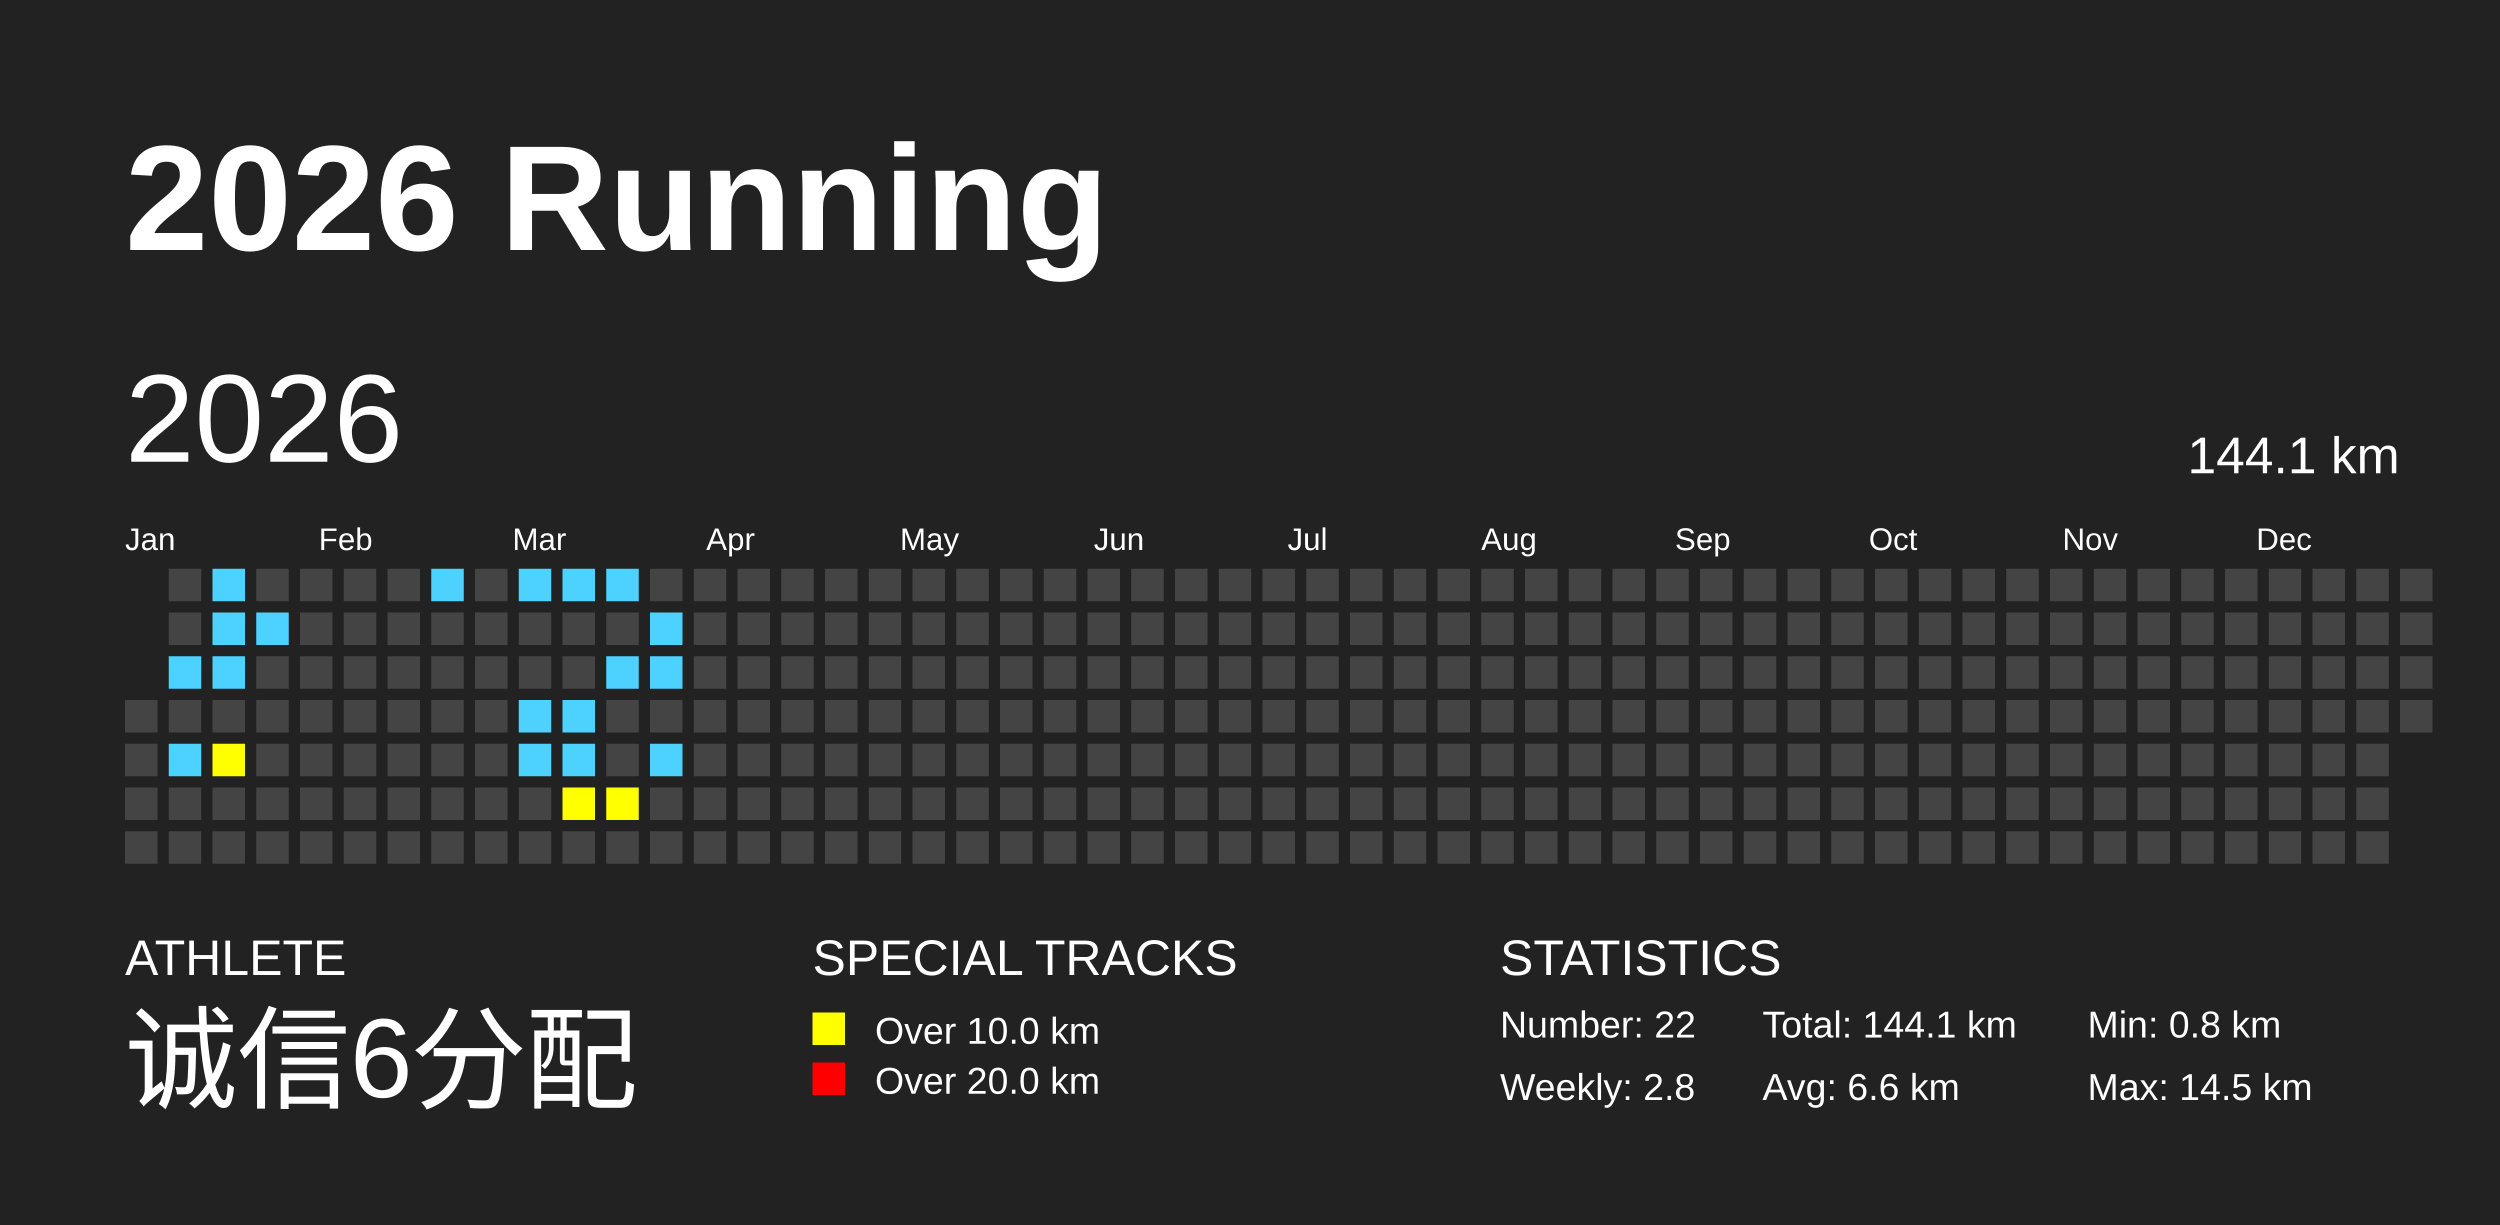
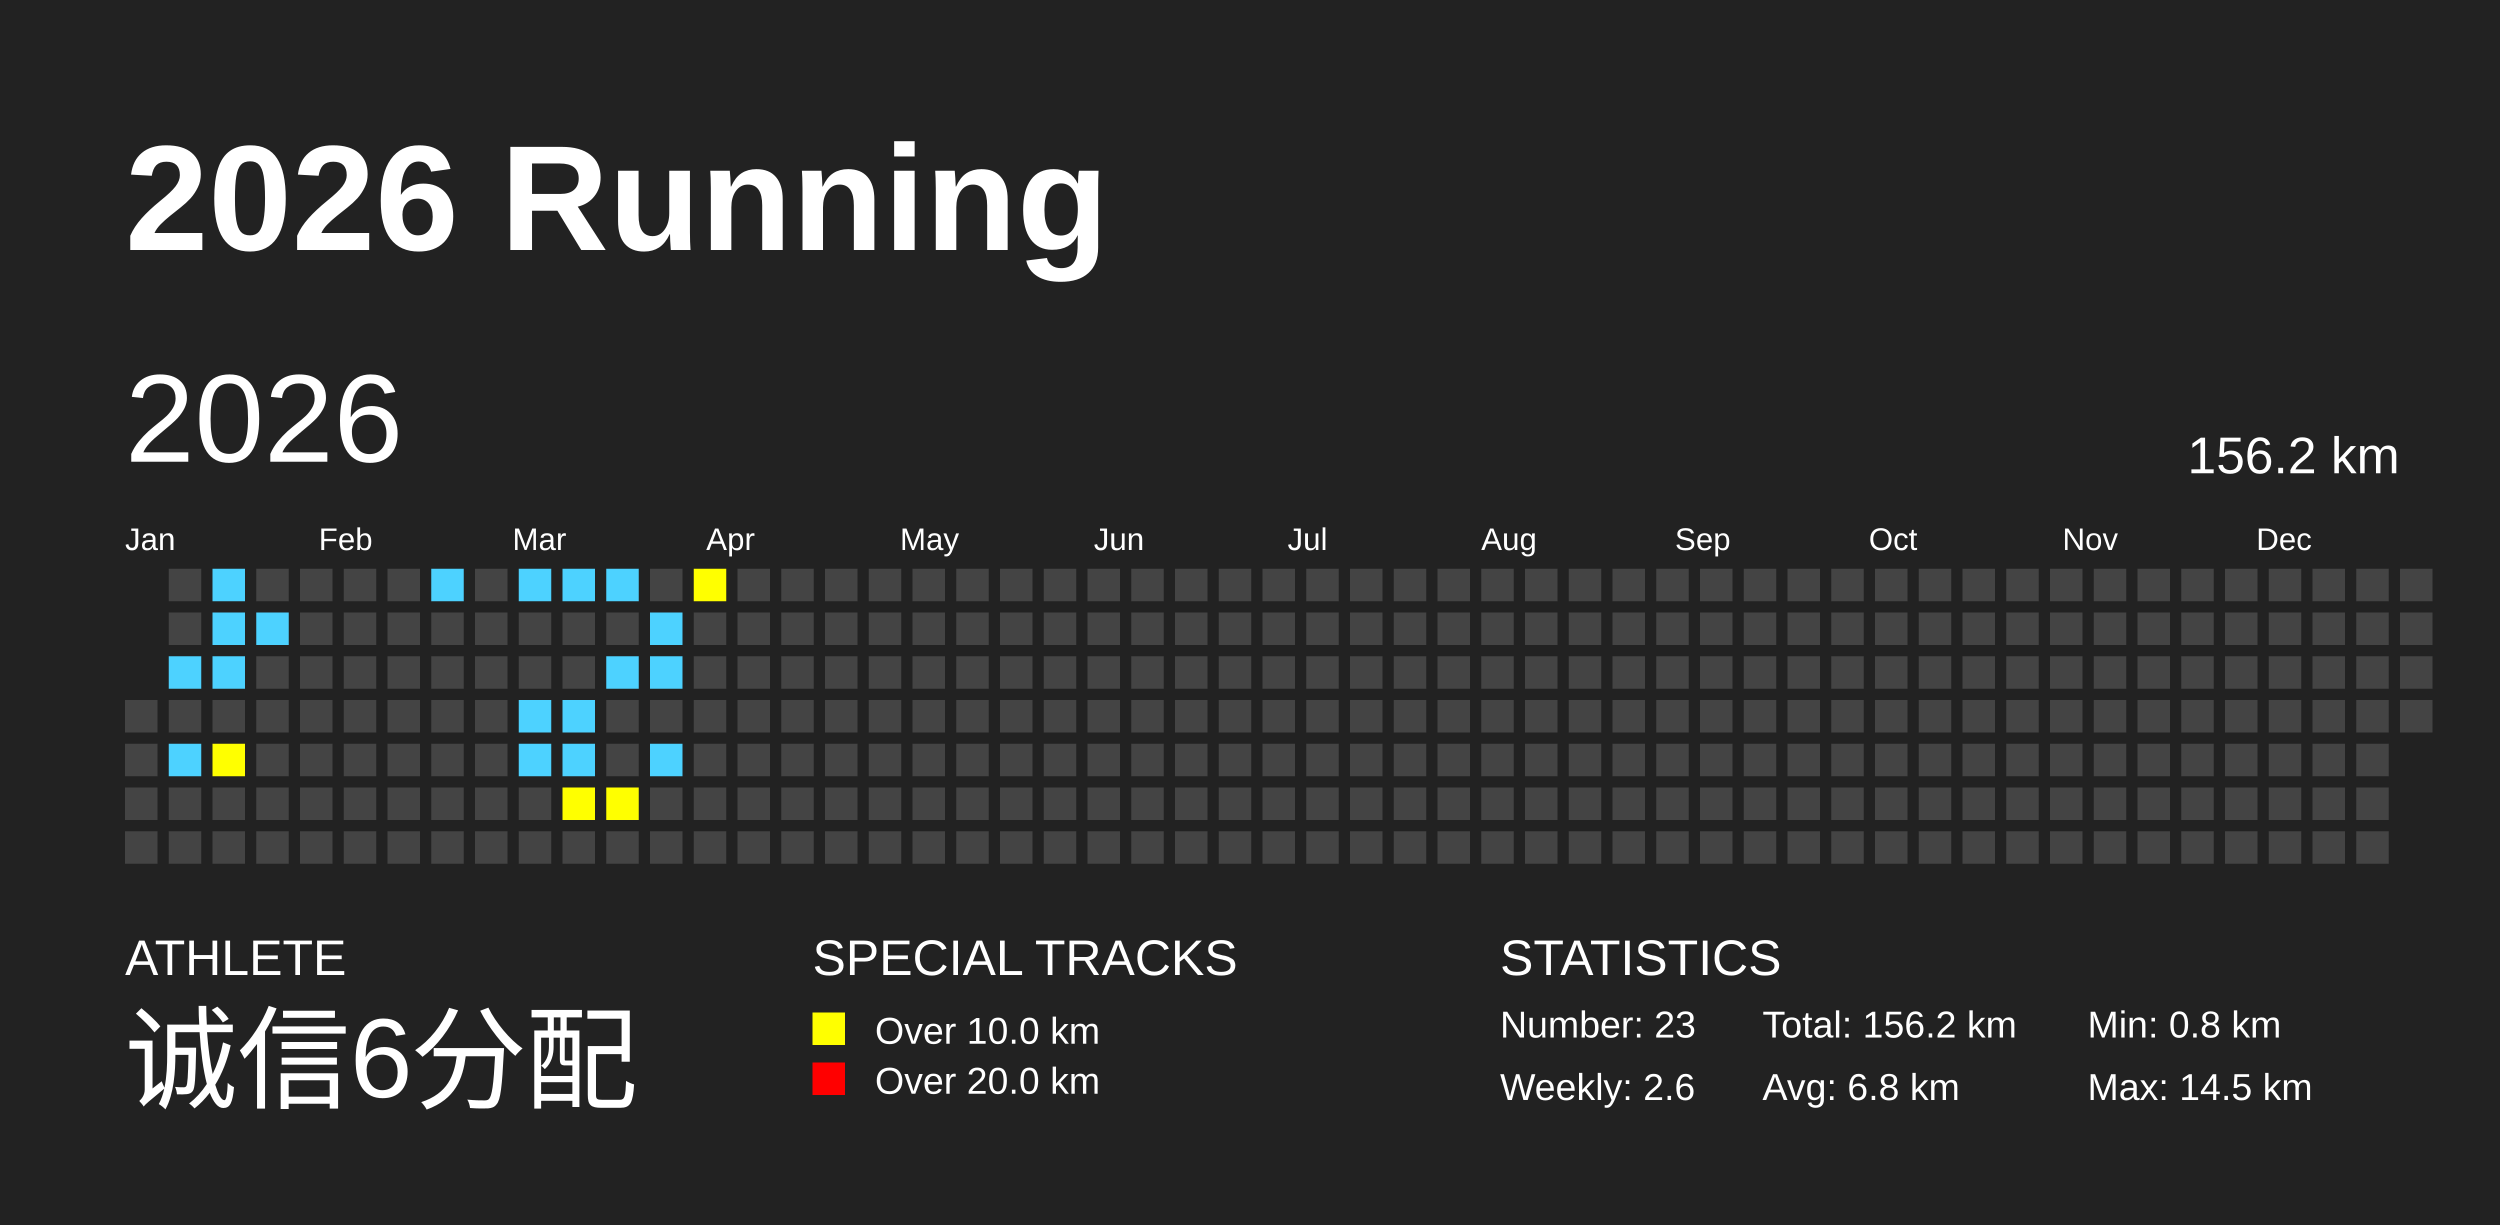
<svg xmlns="http://www.w3.org/2000/svg" baseProfile="full" height="98mm" version="1.1" viewBox="0,0,200,98" width="200mm">
  <defs />
  <rect fill="#222222" height="98" width="200" x="0" y="0" />
  <text fill="#FFFFFF" style="font-size:12px; font-family:Arial; font-weight:bold;" x="10" y="20">2026 Running</text>
  <text fill="#FFFFFF" style="font-size:4px; font-family:Arial" x="10" y="78">ATHLETE</text>
  <text fill="#FFFFFF" style="font-size:9px; font-family:Arial" x="10" y="88">诚信6分配</text>
  <text fill="#FFFFFF" style="font-size:4px; font-family:Arial" x="65" y="78">SPECIAL TRACKS</text>
  <rect fill="yellow" height="2.6" width="2.6" x="65" y="81" />
  <text fill="#FFFFFF" style="font-size:3px; font-family:Arial" x="70" y="83.5">Over 10.0 km</text>
  <rect fill="red" height="2.6" width="2.6" x="65" y="85" />
  <text fill="#FFFFFF" style="font-size:3px; font-family:Arial" x="70" y="87.5">Over 20.0 km</text>
  <text fill="#FFFFFF" style="font-size:4px; font-family:Arial" x="120" y="78">STATISTICS</text>
-   <text fill="#FFFFFF" style="font-size:3px; font-family:Arial" x="120" y="83">Number: 22</text>
-   <text fill="#FFFFFF" style="font-size:3px; font-family:Arial" x="120" y="88">Weekly: 2.8</text>
-   <text fill="#FFFFFF" style="font-size:3px; font-family:Arial" x="141" y="83">Total: 144.1 km</text>
-   <text fill="#FFFFFF" style="font-size:3px; font-family:Arial" x="141" y="88">Avg: 6.6 km</text>
+   <text fill="#FFFFFF" style="font-size:3px; font-family:Arial" x="120" y="83">Number: 23</text>
+   <text fill="#FFFFFF" style="font-size:3px; font-family:Arial" x="120" y="88">Weekly: 2.6</text>
+   <text fill="#FFFFFF" style="font-size:3px; font-family:Arial" x="141" y="83">Total: 156.2 km</text>
+   <text fill="#FFFFFF" style="font-size:3px; font-family:Arial" x="141" y="88">Avg: 6.8 km</text>
  <text fill="#FFFFFF" style="font-size:3px; font-family:Arial" x="167" y="83">Min: 0.8 km</text>
  <text fill="#FFFFFF" style="font-size:3px; font-family:Arial" x="167" y="88">Max: 14.5 km</text>
  <text dominant-baseline="hanging" fill="#FFFFFF" style="font-size:10.0px; font-family:Arial;" x="10" y="30">2026</text>
-   <text dominant-baseline="hanging" fill="#FFFFFF" style="font-size:4.125px; font-family:Arial;" x="175" y="35">144.1 km</text>
+   <text dominant-baseline="hanging" fill="#FFFFFF" style="font-size:4.125px; font-family:Arial;" x="175" y="35">156.2 km</text>
  <text fill="#FFFFFF" style="font-size:2.5px; font-family:Arial" x="10.0" y="44">Jan</text>
  <text fill="#FFFFFF" style="font-size:2.5px; font-family:Arial" x="25.5" y="44">Feb</text>
  <text fill="#FFFFFF" style="font-size:2.5px; font-family:Arial" x="41.0" y="44">Mar</text>
  <text fill="#FFFFFF" style="font-size:2.5px; font-family:Arial" x="56.5" y="44">Apr</text>
  <text fill="#FFFFFF" style="font-size:2.5px; font-family:Arial" x="72.0" y="44">May</text>
  <text fill="#FFFFFF" style="font-size:2.5px; font-family:Arial" x="87.5" y="44">Jun</text>
  <text fill="#FFFFFF" style="font-size:2.5px; font-family:Arial" x="103.0" y="44">Jul</text>
  <text fill="#FFFFFF" style="font-size:2.5px; font-family:Arial" x="118.5" y="44">Aug</text>
  <text fill="#FFFFFF" style="font-size:2.5px; font-family:Arial" x="134.0" y="44">Sep</text>
  <text fill="#FFFFFF" style="font-size:2.5px; font-family:Arial" x="149.5" y="44">Oct</text>
  <text fill="#FFFFFF" style="font-size:2.5px; font-family:Arial" x="165.0" y="44">Nov</text>
  <text fill="#FFFFFF" style="font-size:2.5px; font-family:Arial" x="180.5" y="44">Dec</text>
  <rect fill="#444444" height="2.6" width="2.6" x="10.0" y="56.0" />
  <rect fill="#444444" height="2.6" width="2.6" x="10.0" y="59.5" />
  <rect fill="#444444" height="2.6" width="2.6" x="10.0" y="63.0" />
  <rect fill="#444444" height="2.6" width="2.6" x="10.0" y="66.5" />
  <rect fill="#444444" height="2.6" width="2.6" x="13.5" y="45.5" />
  <rect fill="#444444" height="2.6" width="2.6" x="13.5" y="49.0" />
  <rect fill="#4DD2FF" height="2.6" width="2.6" x="13.5" y="52.5" />
  <rect fill="#444444" height="2.6" width="2.6" x="13.5" y="56.0" />
  <rect fill="#4DD2FF" height="2.6" width="2.6" x="13.5" y="59.5" />
  <rect fill="#444444" height="2.6" width="2.6" x="13.5" y="63.0" />
  <rect fill="#444444" height="2.6" width="2.6" x="13.5" y="66.5" />
  <rect fill="#4DD2FF" height="2.6" width="2.6" x="17.0" y="45.5" />
  <rect fill="#4DD2FF" height="2.6" width="2.6" x="17.0" y="49.0" />
  <rect fill="#4DD2FF" height="2.6" width="2.6" x="17.0" y="52.5" />
  <rect fill="#444444" height="2.6" width="2.6" x="17.0" y="56.0" />
  <rect fill="yellow" height="2.6" width="2.6" x="17.0" y="59.5" />
  <rect fill="#444444" height="2.6" width="2.6" x="17.0" y="63.0" />
  <rect fill="#444444" height="2.6" width="2.6" x="17.0" y="66.5" />
  <rect fill="#444444" height="2.6" width="2.6" x="20.5" y="45.5" />
  <rect fill="#4DD2FF" height="2.6" width="2.6" x="20.5" y="49.0" />
  <rect fill="#444444" height="2.6" width="2.6" x="20.5" y="52.5" />
  <rect fill="#444444" height="2.6" width="2.6" x="20.5" y="56.0" />
  <rect fill="#444444" height="2.6" width="2.6" x="20.5" y="59.5" />
  <rect fill="#444444" height="2.6" width="2.6" x="20.5" y="63.0" />
  <rect fill="#444444" height="2.6" width="2.6" x="20.5" y="66.5" />
  <rect fill="#444444" height="2.6" width="2.6" x="24.0" y="45.5" />
  <rect fill="#444444" height="2.6" width="2.6" x="24.0" y="49.0" />
  <rect fill="#444444" height="2.6" width="2.6" x="24.0" y="52.5" />
  <rect fill="#444444" height="2.6" width="2.6" x="24.0" y="56.0" />
  <rect fill="#444444" height="2.6" width="2.6" x="24.0" y="59.5" />
  <rect fill="#444444" height="2.6" width="2.6" x="24.0" y="63.0" />
  <rect fill="#444444" height="2.6" width="2.6" x="24.0" y="66.5" />
  <rect fill="#444444" height="2.6" width="2.6" x="27.5" y="45.5" />
  <rect fill="#444444" height="2.6" width="2.6" x="27.5" y="49.0" />
  <rect fill="#444444" height="2.6" width="2.6" x="27.5" y="52.5" />
  <rect fill="#444444" height="2.6" width="2.6" x="27.5" y="56.0" />
  <rect fill="#444444" height="2.6" width="2.6" x="27.5" y="59.5" />
  <rect fill="#444444" height="2.6" width="2.6" x="27.5" y="63.0" />
  <rect fill="#444444" height="2.6" width="2.6" x="27.5" y="66.5" />
  <rect fill="#444444" height="2.6" width="2.6" x="31.0" y="45.5" />
  <rect fill="#444444" height="2.6" width="2.6" x="31.0" y="49.0" />
  <rect fill="#444444" height="2.6" width="2.6" x="31.0" y="52.5" />
  <rect fill="#444444" height="2.6" width="2.6" x="31.0" y="56.0" />
  <rect fill="#444444" height="2.6" width="2.6" x="31.0" y="59.5" />
  <rect fill="#444444" height="2.6" width="2.6" x="31.0" y="63.0" />
  <rect fill="#444444" height="2.6" width="2.6" x="31.0" y="66.5" />
  <rect fill="#4DD2FF" height="2.6" width="2.6" x="34.5" y="45.5" />
  <rect fill="#444444" height="2.6" width="2.6" x="34.5" y="49.0" />
  <rect fill="#444444" height="2.6" width="2.6" x="34.5" y="52.5" />
  <rect fill="#444444" height="2.6" width="2.6" x="34.5" y="56.0" />
  <rect fill="#444444" height="2.6" width="2.6" x="34.5" y="59.5" />
  <rect fill="#444444" height="2.6" width="2.6" x="34.5" y="63.0" />
  <rect fill="#444444" height="2.6" width="2.6" x="34.5" y="66.5" />
  <rect fill="#444444" height="2.6" width="2.6" x="38.0" y="45.5" />
  <rect fill="#444444" height="2.6" width="2.6" x="38.0" y="49.0" />
  <rect fill="#444444" height="2.6" width="2.6" x="38.0" y="52.5" />
  <rect fill="#444444" height="2.6" width="2.6" x="38.0" y="56.0" />
  <rect fill="#444444" height="2.6" width="2.6" x="38.0" y="59.5" />
  <rect fill="#444444" height="2.6" width="2.6" x="38.0" y="63.0" />
  <rect fill="#444444" height="2.6" width="2.6" x="38.0" y="66.5" />
  <rect fill="#4DD2FF" height="2.6" width="2.6" x="41.5" y="45.5" />
  <rect fill="#444444" height="2.6" width="2.6" x="41.5" y="49.0" />
  <rect fill="#444444" height="2.6" width="2.6" x="41.5" y="52.5" />
  <rect fill="#4DD2FF" height="2.6" width="2.6" x="41.5" y="56.0" />
  <rect fill="#4DD2FF" height="2.6" width="2.6" x="41.5" y="59.5" />
  <rect fill="#444444" height="2.6" width="2.6" x="41.5" y="63.0" />
  <rect fill="#444444" height="2.6" width="2.6" x="41.5" y="66.5" />
  <rect fill="#4DD2FF" height="2.6" width="2.6" x="45.0" y="45.5" />
  <rect fill="#444444" height="2.6" width="2.6" x="45.0" y="49.0" />
  <rect fill="#444444" height="2.6" width="2.6" x="45.0" y="52.5" />
  <rect fill="#4DD2FF" height="2.6" width="2.6" x="45.0" y="56.0" />
  <rect fill="#4DD2FF" height="2.6" width="2.6" x="45.0" y="59.5" />
  <rect fill="yellow" height="2.6" width="2.6" x="45.0" y="63.0" />
  <rect fill="#444444" height="2.6" width="2.6" x="45.0" y="66.5" />
  <rect fill="#4DD2FF" height="2.6" width="2.6" x="48.5" y="45.5" />
  <rect fill="#444444" height="2.6" width="2.6" x="48.5" y="49.0" />
  <rect fill="#4DD2FF" height="2.6" width="2.6" x="48.5" y="52.5" />
  <rect fill="#444444" height="2.6" width="2.6" x="48.5" y="56.0" />
  <rect fill="#444444" height="2.6" width="2.6" x="48.5" y="59.5" />
  <rect fill="yellow" height="2.6" width="2.6" x="48.5" y="63.0" />
  <rect fill="#444444" height="2.6" width="2.6" x="48.5" y="66.5" />
  <rect fill="#444444" height="2.6" width="2.6" x="52.0" y="45.5" />
  <rect fill="#4DD2FF" height="2.6" width="2.6" x="52.0" y="49.0" />
  <rect fill="#4DD2FF" height="2.6" width="2.6" x="52.0" y="52.5" />
  <rect fill="#444444" height="2.6" width="2.6" x="52.0" y="56.0" />
  <rect fill="#4DD2FF" height="2.6" width="2.6" x="52.0" y="59.5" />
  <rect fill="#444444" height="2.6" width="2.6" x="52.0" y="63.0" />
  <rect fill="#444444" height="2.6" width="2.6" x="52.0" y="66.5" />
-   <rect fill="#444444" height="2.6" width="2.6" x="55.5" y="45.5" />
+   <rect fill="yellow" height="2.6" width="2.6" x="55.5" y="45.5" />
  <rect fill="#444444" height="2.6" width="2.6" x="55.5" y="49.0" />
  <rect fill="#444444" height="2.6" width="2.6" x="55.5" y="52.5" />
  <rect fill="#444444" height="2.6" width="2.6" x="55.5" y="56.0" />
  <rect fill="#444444" height="2.6" width="2.6" x="55.5" y="59.5" />
  <rect fill="#444444" height="2.6" width="2.6" x="55.5" y="63.0" />
  <rect fill="#444444" height="2.6" width="2.6" x="55.5" y="66.5" />
  <rect fill="#444444" height="2.6" width="2.6" x="59.0" y="45.5" />
  <rect fill="#444444" height="2.6" width="2.6" x="59.0" y="49.0" />
  <rect fill="#444444" height="2.6" width="2.6" x="59.0" y="52.5" />
  <rect fill="#444444" height="2.6" width="2.6" x="59.0" y="56.0" />
  <rect fill="#444444" height="2.6" width="2.6" x="59.0" y="59.5" />
  <rect fill="#444444" height="2.6" width="2.6" x="59.0" y="63.0" />
  <rect fill="#444444" height="2.6" width="2.6" x="59.0" y="66.5" />
  <rect fill="#444444" height="2.6" width="2.6" x="62.5" y="45.5" />
  <rect fill="#444444" height="2.6" width="2.6" x="62.5" y="49.0" />
  <rect fill="#444444" height="2.6" width="2.6" x="62.5" y="52.5" />
  <rect fill="#444444" height="2.6" width="2.6" x="62.5" y="56.0" />
  <rect fill="#444444" height="2.6" width="2.6" x="62.5" y="59.5" />
  <rect fill="#444444" height="2.6" width="2.6" x="62.5" y="63.0" />
  <rect fill="#444444" height="2.6" width="2.6" x="62.5" y="66.5" />
  <rect fill="#444444" height="2.6" width="2.6" x="66.0" y="45.5" />
  <rect fill="#444444" height="2.6" width="2.6" x="66.0" y="49.0" />
  <rect fill="#444444" height="2.6" width="2.6" x="66.0" y="52.5" />
  <rect fill="#444444" height="2.6" width="2.6" x="66.0" y="56.0" />
  <rect fill="#444444" height="2.6" width="2.6" x="66.0" y="59.5" />
  <rect fill="#444444" height="2.6" width="2.6" x="66.0" y="63.0" />
  <rect fill="#444444" height="2.6" width="2.6" x="66.0" y="66.5" />
  <rect fill="#444444" height="2.6" width="2.6" x="69.5" y="45.5" />
  <rect fill="#444444" height="2.6" width="2.6" x="69.5" y="49.0" />
  <rect fill="#444444" height="2.6" width="2.6" x="69.5" y="52.5" />
  <rect fill="#444444" height="2.6" width="2.6" x="69.5" y="56.0" />
  <rect fill="#444444" height="2.6" width="2.6" x="69.5" y="59.5" />
  <rect fill="#444444" height="2.6" width="2.6" x="69.5" y="63.0" />
  <rect fill="#444444" height="2.6" width="2.6" x="69.5" y="66.5" />
  <rect fill="#444444" height="2.6" width="2.6" x="73.0" y="45.5" />
  <rect fill="#444444" height="2.6" width="2.6" x="73.0" y="49.0" />
  <rect fill="#444444" height="2.6" width="2.6" x="73.0" y="52.5" />
  <rect fill="#444444" height="2.6" width="2.6" x="73.0" y="56.0" />
  <rect fill="#444444" height="2.6" width="2.6" x="73.0" y="59.5" />
  <rect fill="#444444" height="2.6" width="2.6" x="73.0" y="63.0" />
  <rect fill="#444444" height="2.6" width="2.6" x="73.0" y="66.5" />
  <rect fill="#444444" height="2.6" width="2.6" x="76.5" y="45.5" />
  <rect fill="#444444" height="2.6" width="2.6" x="76.5" y="49.0" />
  <rect fill="#444444" height="2.6" width="2.6" x="76.5" y="52.5" />
  <rect fill="#444444" height="2.6" width="2.6" x="76.5" y="56.0" />
  <rect fill="#444444" height="2.6" width="2.6" x="76.5" y="59.5" />
  <rect fill="#444444" height="2.6" width="2.6" x="76.5" y="63.0" />
  <rect fill="#444444" height="2.6" width="2.6" x="76.5" y="66.5" />
  <rect fill="#444444" height="2.6" width="2.6" x="80.0" y="45.5" />
  <rect fill="#444444" height="2.6" width="2.6" x="80.0" y="49.0" />
  <rect fill="#444444" height="2.6" width="2.6" x="80.0" y="52.5" />
  <rect fill="#444444" height="2.6" width="2.6" x="80.0" y="56.0" />
  <rect fill="#444444" height="2.6" width="2.6" x="80.0" y="59.5" />
  <rect fill="#444444" height="2.6" width="2.6" x="80.0" y="63.0" />
  <rect fill="#444444" height="2.6" width="2.6" x="80.0" y="66.5" />
  <rect fill="#444444" height="2.6" width="2.6" x="83.5" y="45.5" />
  <rect fill="#444444" height="2.6" width="2.6" x="83.5" y="49.0" />
  <rect fill="#444444" height="2.6" width="2.6" x="83.5" y="52.5" />
  <rect fill="#444444" height="2.6" width="2.6" x="83.5" y="56.0" />
  <rect fill="#444444" height="2.6" width="2.6" x="83.5" y="59.5" />
  <rect fill="#444444" height="2.6" width="2.6" x="83.5" y="63.0" />
  <rect fill="#444444" height="2.6" width="2.6" x="83.5" y="66.5" />
  <rect fill="#444444" height="2.6" width="2.6" x="87.0" y="45.5" />
  <rect fill="#444444" height="2.6" width="2.6" x="87.0" y="49.0" />
  <rect fill="#444444" height="2.6" width="2.6" x="87.0" y="52.5" />
  <rect fill="#444444" height="2.6" width="2.6" x="87.0" y="56.0" />
  <rect fill="#444444" height="2.6" width="2.6" x="87.0" y="59.5" />
  <rect fill="#444444" height="2.6" width="2.6" x="87.0" y="63.0" />
  <rect fill="#444444" height="2.6" width="2.6" x="87.0" y="66.5" />
  <rect fill="#444444" height="2.6" width="2.6" x="90.5" y="45.5" />
  <rect fill="#444444" height="2.6" width="2.6" x="90.5" y="49.0" />
  <rect fill="#444444" height="2.6" width="2.6" x="90.5" y="52.5" />
  <rect fill="#444444" height="2.6" width="2.6" x="90.5" y="56.0" />
  <rect fill="#444444" height="2.6" width="2.6" x="90.5" y="59.5" />
  <rect fill="#444444" height="2.6" width="2.6" x="90.5" y="63.0" />
  <rect fill="#444444" height="2.6" width="2.6" x="90.5" y="66.5" />
  <rect fill="#444444" height="2.6" width="2.6" x="94.0" y="45.5" />
  <rect fill="#444444" height="2.6" width="2.6" x="94.0" y="49.0" />
  <rect fill="#444444" height="2.6" width="2.6" x="94.0" y="52.5" />
  <rect fill="#444444" height="2.6" width="2.6" x="94.0" y="56.0" />
  <rect fill="#444444" height="2.6" width="2.6" x="94.0" y="59.5" />
  <rect fill="#444444" height="2.6" width="2.6" x="94.0" y="63.0" />
  <rect fill="#444444" height="2.6" width="2.6" x="94.0" y="66.5" />
  <rect fill="#444444" height="2.6" width="2.6" x="97.5" y="45.5" />
  <rect fill="#444444" height="2.6" width="2.6" x="97.5" y="49.0" />
  <rect fill="#444444" height="2.6" width="2.6" x="97.5" y="52.5" />
  <rect fill="#444444" height="2.6" width="2.6" x="97.5" y="56.0" />
  <rect fill="#444444" height="2.6" width="2.6" x="97.5" y="59.5" />
  <rect fill="#444444" height="2.6" width="2.6" x="97.5" y="63.0" />
  <rect fill="#444444" height="2.6" width="2.6" x="97.5" y="66.5" />
  <rect fill="#444444" height="2.6" width="2.6" x="101.0" y="45.5" />
  <rect fill="#444444" height="2.6" width="2.6" x="101.0" y="49.0" />
  <rect fill="#444444" height="2.6" width="2.6" x="101.0" y="52.5" />
  <rect fill="#444444" height="2.6" width="2.6" x="101.0" y="56.0" />
  <rect fill="#444444" height="2.6" width="2.6" x="101.0" y="59.5" />
  <rect fill="#444444" height="2.6" width="2.6" x="101.0" y="63.0" />
  <rect fill="#444444" height="2.6" width="2.6" x="101.0" y="66.5" />
  <rect fill="#444444" height="2.6" width="2.6" x="104.5" y="45.5" />
  <rect fill="#444444" height="2.6" width="2.6" x="104.5" y="49.0" />
  <rect fill="#444444" height="2.6" width="2.6" x="104.5" y="52.5" />
  <rect fill="#444444" height="2.6" width="2.6" x="104.5" y="56.0" />
  <rect fill="#444444" height="2.6" width="2.6" x="104.5" y="59.5" />
  <rect fill="#444444" height="2.6" width="2.6" x="104.5" y="63.0" />
  <rect fill="#444444" height="2.6" width="2.6" x="104.5" y="66.5" />
  <rect fill="#444444" height="2.6" width="2.6" x="108.0" y="45.5" />
  <rect fill="#444444" height="2.6" width="2.6" x="108.0" y="49.0" />
  <rect fill="#444444" height="2.6" width="2.6" x="108.0" y="52.5" />
  <rect fill="#444444" height="2.6" width="2.6" x="108.0" y="56.0" />
  <rect fill="#444444" height="2.6" width="2.6" x="108.0" y="59.5" />
  <rect fill="#444444" height="2.6" width="2.6" x="108.0" y="63.0" />
  <rect fill="#444444" height="2.6" width="2.6" x="108.0" y="66.5" />
  <rect fill="#444444" height="2.6" width="2.6" x="111.5" y="45.5" />
  <rect fill="#444444" height="2.6" width="2.6" x="111.5" y="49.0" />
  <rect fill="#444444" height="2.6" width="2.6" x="111.5" y="52.5" />
  <rect fill="#444444" height="2.6" width="2.6" x="111.5" y="56.0" />
  <rect fill="#444444" height="2.6" width="2.6" x="111.5" y="59.5" />
  <rect fill="#444444" height="2.6" width="2.6" x="111.5" y="63.0" />
  <rect fill="#444444" height="2.6" width="2.6" x="111.5" y="66.5" />
  <rect fill="#444444" height="2.6" width="2.6" x="115.0" y="45.5" />
  <rect fill="#444444" height="2.6" width="2.6" x="115.0" y="49.0" />
  <rect fill="#444444" height="2.6" width="2.6" x="115.0" y="52.5" />
  <rect fill="#444444" height="2.6" width="2.6" x="115.0" y="56.0" />
  <rect fill="#444444" height="2.6" width="2.6" x="115.0" y="59.5" />
  <rect fill="#444444" height="2.6" width="2.6" x="115.0" y="63.0" />
  <rect fill="#444444" height="2.6" width="2.6" x="115.0" y="66.5" />
  <rect fill="#444444" height="2.6" width="2.6" x="118.5" y="45.5" />
  <rect fill="#444444" height="2.6" width="2.6" x="118.5" y="49.0" />
  <rect fill="#444444" height="2.6" width="2.6" x="118.5" y="52.5" />
  <rect fill="#444444" height="2.6" width="2.6" x="118.5" y="56.0" />
  <rect fill="#444444" height="2.6" width="2.6" x="118.5" y="59.5" />
  <rect fill="#444444" height="2.6" width="2.6" x="118.5" y="63.0" />
  <rect fill="#444444" height="2.6" width="2.6" x="118.5" y="66.5" />
  <rect fill="#444444" height="2.6" width="2.6" x="122.0" y="45.5" />
  <rect fill="#444444" height="2.6" width="2.6" x="122.0" y="49.0" />
  <rect fill="#444444" height="2.6" width="2.6" x="122.0" y="52.5" />
  <rect fill="#444444" height="2.6" width="2.6" x="122.0" y="56.0" />
  <rect fill="#444444" height="2.6" width="2.6" x="122.0" y="59.5" />
  <rect fill="#444444" height="2.6" width="2.6" x="122.0" y="63.0" />
  <rect fill="#444444" height="2.6" width="2.6" x="122.0" y="66.5" />
  <rect fill="#444444" height="2.6" width="2.6" x="125.5" y="45.5" />
  <rect fill="#444444" height="2.6" width="2.6" x="125.5" y="49.0" />
  <rect fill="#444444" height="2.6" width="2.6" x="125.5" y="52.5" />
  <rect fill="#444444" height="2.6" width="2.6" x="125.5" y="56.0" />
  <rect fill="#444444" height="2.6" width="2.6" x="125.5" y="59.5" />
  <rect fill="#444444" height="2.6" width="2.6" x="125.5" y="63.0" />
  <rect fill="#444444" height="2.6" width="2.6" x="125.5" y="66.5" />
  <rect fill="#444444" height="2.6" width="2.6" x="129.0" y="45.5" />
  <rect fill="#444444" height="2.6" width="2.6" x="129.0" y="49.0" />
  <rect fill="#444444" height="2.6" width="2.6" x="129.0" y="52.5" />
  <rect fill="#444444" height="2.6" width="2.6" x="129.0" y="56.0" />
  <rect fill="#444444" height="2.6" width="2.6" x="129.0" y="59.5" />
  <rect fill="#444444" height="2.6" width="2.6" x="129.0" y="63.0" />
  <rect fill="#444444" height="2.6" width="2.6" x="129.0" y="66.5" />
  <rect fill="#444444" height="2.6" width="2.6" x="132.5" y="45.5" />
  <rect fill="#444444" height="2.6" width="2.6" x="132.5" y="49.0" />
  <rect fill="#444444" height="2.6" width="2.6" x="132.5" y="52.5" />
  <rect fill="#444444" height="2.6" width="2.6" x="132.5" y="56.0" />
  <rect fill="#444444" height="2.6" width="2.6" x="132.5" y="59.5" />
  <rect fill="#444444" height="2.6" width="2.6" x="132.5" y="63.0" />
  <rect fill="#444444" height="2.6" width="2.6" x="132.5" y="66.5" />
  <rect fill="#444444" height="2.6" width="2.6" x="136.0" y="45.5" />
  <rect fill="#444444" height="2.6" width="2.6" x="136.0" y="49.0" />
  <rect fill="#444444" height="2.6" width="2.6" x="136.0" y="52.5" />
  <rect fill="#444444" height="2.6" width="2.6" x="136.0" y="56.0" />
  <rect fill="#444444" height="2.6" width="2.6" x="136.0" y="59.5" />
  <rect fill="#444444" height="2.6" width="2.6" x="136.0" y="63.0" />
  <rect fill="#444444" height="2.6" width="2.6" x="136.0" y="66.5" />
  <rect fill="#444444" height="2.6" width="2.6" x="139.5" y="45.5" />
  <rect fill="#444444" height="2.6" width="2.6" x="139.5" y="49.0" />
  <rect fill="#444444" height="2.6" width="2.6" x="139.5" y="52.5" />
  <rect fill="#444444" height="2.6" width="2.6" x="139.5" y="56.0" />
  <rect fill="#444444" height="2.6" width="2.6" x="139.5" y="59.5" />
  <rect fill="#444444" height="2.6" width="2.6" x="139.5" y="63.0" />
  <rect fill="#444444" height="2.6" width="2.6" x="139.5" y="66.5" />
  <rect fill="#444444" height="2.6" width="2.6" x="143.0" y="45.5" />
  <rect fill="#444444" height="2.6" width="2.6" x="143.0" y="49.0" />
  <rect fill="#444444" height="2.6" width="2.6" x="143.0" y="52.5" />
  <rect fill="#444444" height="2.6" width="2.6" x="143.0" y="56.0" />
  <rect fill="#444444" height="2.6" width="2.6" x="143.0" y="59.5" />
  <rect fill="#444444" height="2.6" width="2.6" x="143.0" y="63.0" />
  <rect fill="#444444" height="2.6" width="2.6" x="143.0" y="66.5" />
  <rect fill="#444444" height="2.6" width="2.6" x="146.5" y="45.5" />
  <rect fill="#444444" height="2.6" width="2.6" x="146.5" y="49.0" />
  <rect fill="#444444" height="2.6" width="2.6" x="146.5" y="52.5" />
  <rect fill="#444444" height="2.6" width="2.6" x="146.5" y="56.0" />
  <rect fill="#444444" height="2.6" width="2.6" x="146.5" y="59.5" />
  <rect fill="#444444" height="2.6" width="2.6" x="146.5" y="63.0" />
  <rect fill="#444444" height="2.6" width="2.6" x="146.5" y="66.5" />
  <rect fill="#444444" height="2.6" width="2.6" x="150.0" y="45.5" />
  <rect fill="#444444" height="2.6" width="2.6" x="150.0" y="49.0" />
  <rect fill="#444444" height="2.6" width="2.6" x="150.0" y="52.5" />
  <rect fill="#444444" height="2.6" width="2.6" x="150.0" y="56.0" />
  <rect fill="#444444" height="2.6" width="2.6" x="150.0" y="59.5" />
  <rect fill="#444444" height="2.6" width="2.6" x="150.0" y="63.0" />
  <rect fill="#444444" height="2.6" width="2.6" x="150.0" y="66.5" />
  <rect fill="#444444" height="2.6" width="2.6" x="153.5" y="45.5" />
  <rect fill="#444444" height="2.6" width="2.6" x="153.5" y="49.0" />
  <rect fill="#444444" height="2.6" width="2.6" x="153.5" y="52.5" />
  <rect fill="#444444" height="2.6" width="2.6" x="153.5" y="56.0" />
  <rect fill="#444444" height="2.6" width="2.6" x="153.5" y="59.5" />
  <rect fill="#444444" height="2.6" width="2.6" x="153.5" y="63.0" />
  <rect fill="#444444" height="2.6" width="2.6" x="153.5" y="66.5" />
  <rect fill="#444444" height="2.6" width="2.6" x="157.0" y="45.5" />
  <rect fill="#444444" height="2.6" width="2.6" x="157.0" y="49.0" />
  <rect fill="#444444" height="2.6" width="2.6" x="157.0" y="52.5" />
  <rect fill="#444444" height="2.6" width="2.6" x="157.0" y="56.0" />
  <rect fill="#444444" height="2.6" width="2.6" x="157.0" y="59.5" />
  <rect fill="#444444" height="2.6" width="2.6" x="157.0" y="63.0" />
  <rect fill="#444444" height="2.6" width="2.6" x="157.0" y="66.5" />
  <rect fill="#444444" height="2.6" width="2.6" x="160.5" y="45.5" />
  <rect fill="#444444" height="2.6" width="2.6" x="160.5" y="49.0" />
  <rect fill="#444444" height="2.6" width="2.6" x="160.5" y="52.5" />
  <rect fill="#444444" height="2.6" width="2.6" x="160.5" y="56.0" />
  <rect fill="#444444" height="2.6" width="2.6" x="160.5" y="59.5" />
  <rect fill="#444444" height="2.6" width="2.6" x="160.5" y="63.0" />
  <rect fill="#444444" height="2.6" width="2.6" x="160.5" y="66.5" />
  <rect fill="#444444" height="2.6" width="2.6" x="164.0" y="45.5" />
  <rect fill="#444444" height="2.6" width="2.6" x="164.0" y="49.0" />
  <rect fill="#444444" height="2.6" width="2.6" x="164.0" y="52.5" />
  <rect fill="#444444" height="2.6" width="2.6" x="164.0" y="56.0" />
  <rect fill="#444444" height="2.6" width="2.6" x="164.0" y="59.5" />
  <rect fill="#444444" height="2.6" width="2.6" x="164.0" y="63.0" />
  <rect fill="#444444" height="2.6" width="2.6" x="164.0" y="66.5" />
  <rect fill="#444444" height="2.6" width="2.6" x="167.5" y="45.5" />
  <rect fill="#444444" height="2.6" width="2.6" x="167.5" y="49.0" />
  <rect fill="#444444" height="2.6" width="2.6" x="167.5" y="52.5" />
  <rect fill="#444444" height="2.6" width="2.6" x="167.5" y="56.0" />
  <rect fill="#444444" height="2.6" width="2.6" x="167.5" y="59.5" />
  <rect fill="#444444" height="2.6" width="2.6" x="167.5" y="63.0" />
  <rect fill="#444444" height="2.6" width="2.6" x="167.5" y="66.5" />
  <rect fill="#444444" height="2.6" width="2.6" x="171.0" y="45.5" />
  <rect fill="#444444" height="2.6" width="2.6" x="171.0" y="49.0" />
  <rect fill="#444444" height="2.6" width="2.6" x="171.0" y="52.5" />
  <rect fill="#444444" height="2.6" width="2.6" x="171.0" y="56.0" />
  <rect fill="#444444" height="2.6" width="2.6" x="171.0" y="59.5" />
  <rect fill="#444444" height="2.6" width="2.6" x="171.0" y="63.0" />
  <rect fill="#444444" height="2.6" width="2.6" x="171.0" y="66.5" />
  <rect fill="#444444" height="2.6" width="2.6" x="174.5" y="45.5" />
  <rect fill="#444444" height="2.6" width="2.6" x="174.5" y="49.0" />
  <rect fill="#444444" height="2.6" width="2.6" x="174.5" y="52.5" />
  <rect fill="#444444" height="2.6" width="2.6" x="174.5" y="56.0" />
  <rect fill="#444444" height="2.6" width="2.6" x="174.5" y="59.5" />
  <rect fill="#444444" height="2.6" width="2.6" x="174.5" y="63.0" />
  <rect fill="#444444" height="2.6" width="2.6" x="174.5" y="66.5" />
  <rect fill="#444444" height="2.6" width="2.6" x="178.0" y="45.5" />
  <rect fill="#444444" height="2.6" width="2.6" x="178.0" y="49.0" />
  <rect fill="#444444" height="2.6" width="2.6" x="178.0" y="52.5" />
  <rect fill="#444444" height="2.6" width="2.6" x="178.0" y="56.0" />
  <rect fill="#444444" height="2.6" width="2.6" x="178.0" y="59.5" />
  <rect fill="#444444" height="2.6" width="2.6" x="178.0" y="63.0" />
  <rect fill="#444444" height="2.6" width="2.6" x="178.0" y="66.5" />
  <rect fill="#444444" height="2.6" width="2.6" x="181.5" y="45.5" />
  <rect fill="#444444" height="2.6" width="2.6" x="181.5" y="49.0" />
  <rect fill="#444444" height="2.6" width="2.6" x="181.5" y="52.5" />
  <rect fill="#444444" height="2.6" width="2.6" x="181.5" y="56.0" />
  <rect fill="#444444" height="2.6" width="2.6" x="181.5" y="59.5" />
  <rect fill="#444444" height="2.6" width="2.6" x="181.5" y="63.0" />
  <rect fill="#444444" height="2.6" width="2.6" x="181.5" y="66.5" />
  <rect fill="#444444" height="2.6" width="2.6" x="185.0" y="45.5" />
  <rect fill="#444444" height="2.6" width="2.6" x="185.0" y="49.0" />
  <rect fill="#444444" height="2.6" width="2.6" x="185.0" y="52.5" />
  <rect fill="#444444" height="2.6" width="2.6" x="185.0" y="56.0" />
  <rect fill="#444444" height="2.6" width="2.6" x="185.0" y="59.5" />
  <rect fill="#444444" height="2.6" width="2.6" x="185.0" y="63.0" />
  <rect fill="#444444" height="2.6" width="2.6" x="185.0" y="66.5" />
  <rect fill="#444444" height="2.6" width="2.6" x="188.5" y="45.5" />
  <rect fill="#444444" height="2.6" width="2.6" x="188.5" y="49.0" />
  <rect fill="#444444" height="2.6" width="2.6" x="188.5" y="52.5" />
  <rect fill="#444444" height="2.6" width="2.6" x="188.5" y="56.0" />
  <rect fill="#444444" height="2.6" width="2.6" x="188.5" y="59.5" />
  <rect fill="#444444" height="2.6" width="2.6" x="188.5" y="63.0" />
  <rect fill="#444444" height="2.6" width="2.6" x="188.5" y="66.5" />
  <rect fill="#444444" height="2.6" width="2.6" x="192.0" y="45.5" />
  <rect fill="#444444" height="2.6" width="2.6" x="192.0" y="49.0" />
  <rect fill="#444444" height="2.6" width="2.6" x="192.0" y="52.5" />
  <rect fill="#444444" height="2.6" width="2.6" x="192.0" y="56.0" />
</svg>
